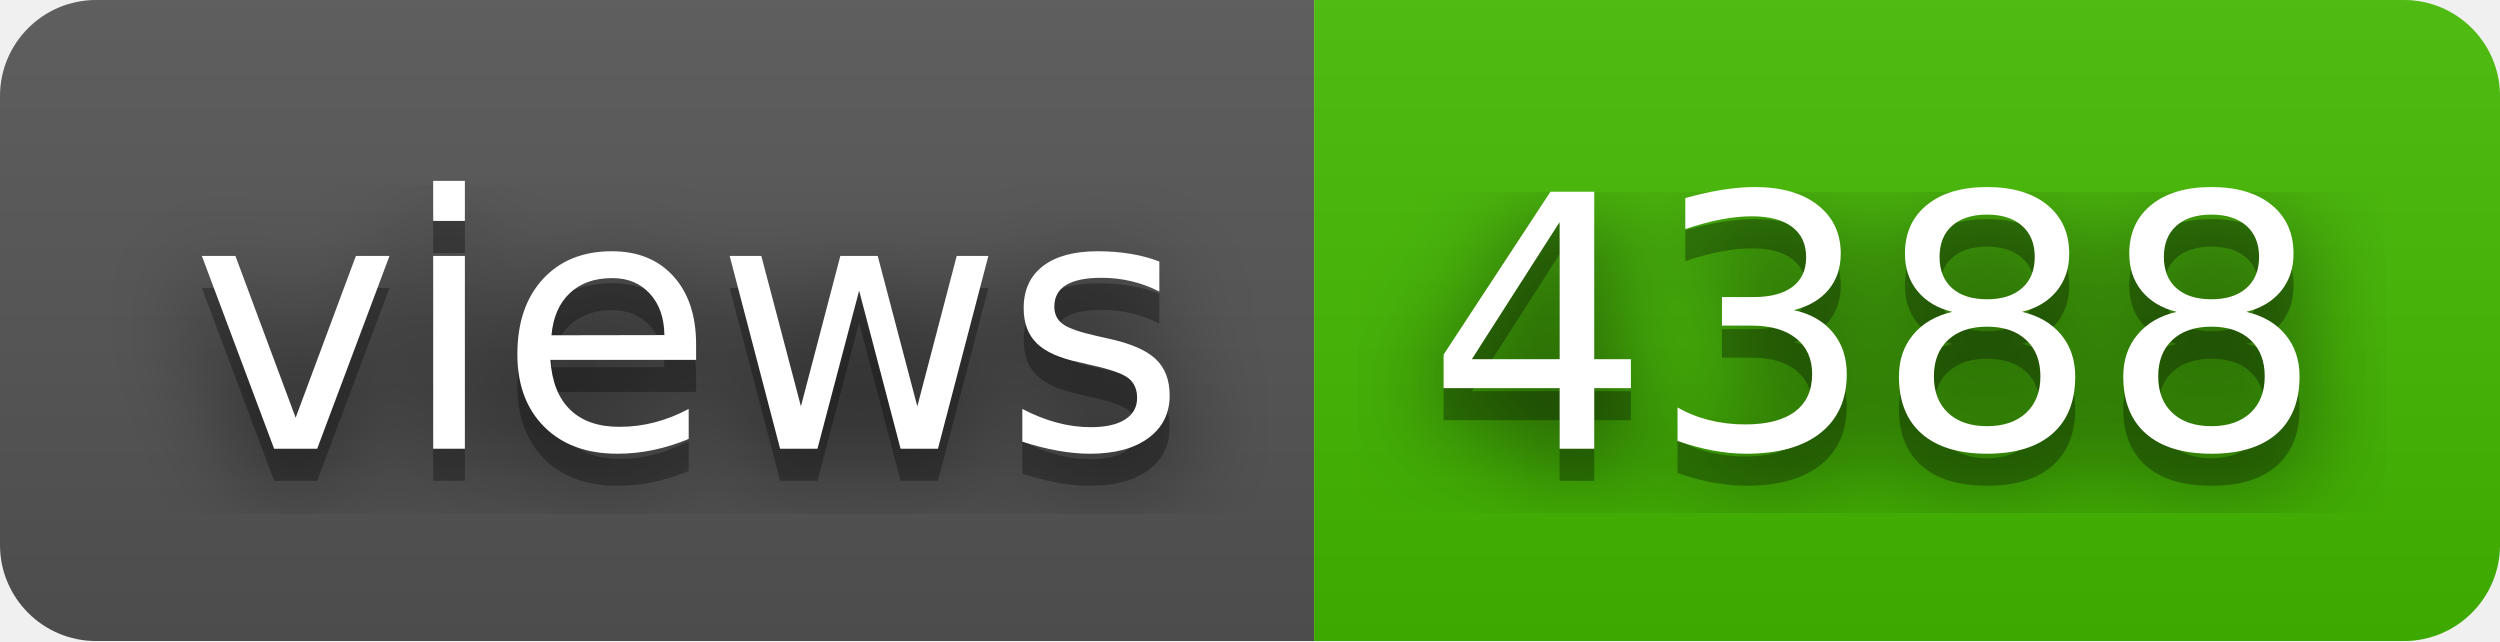
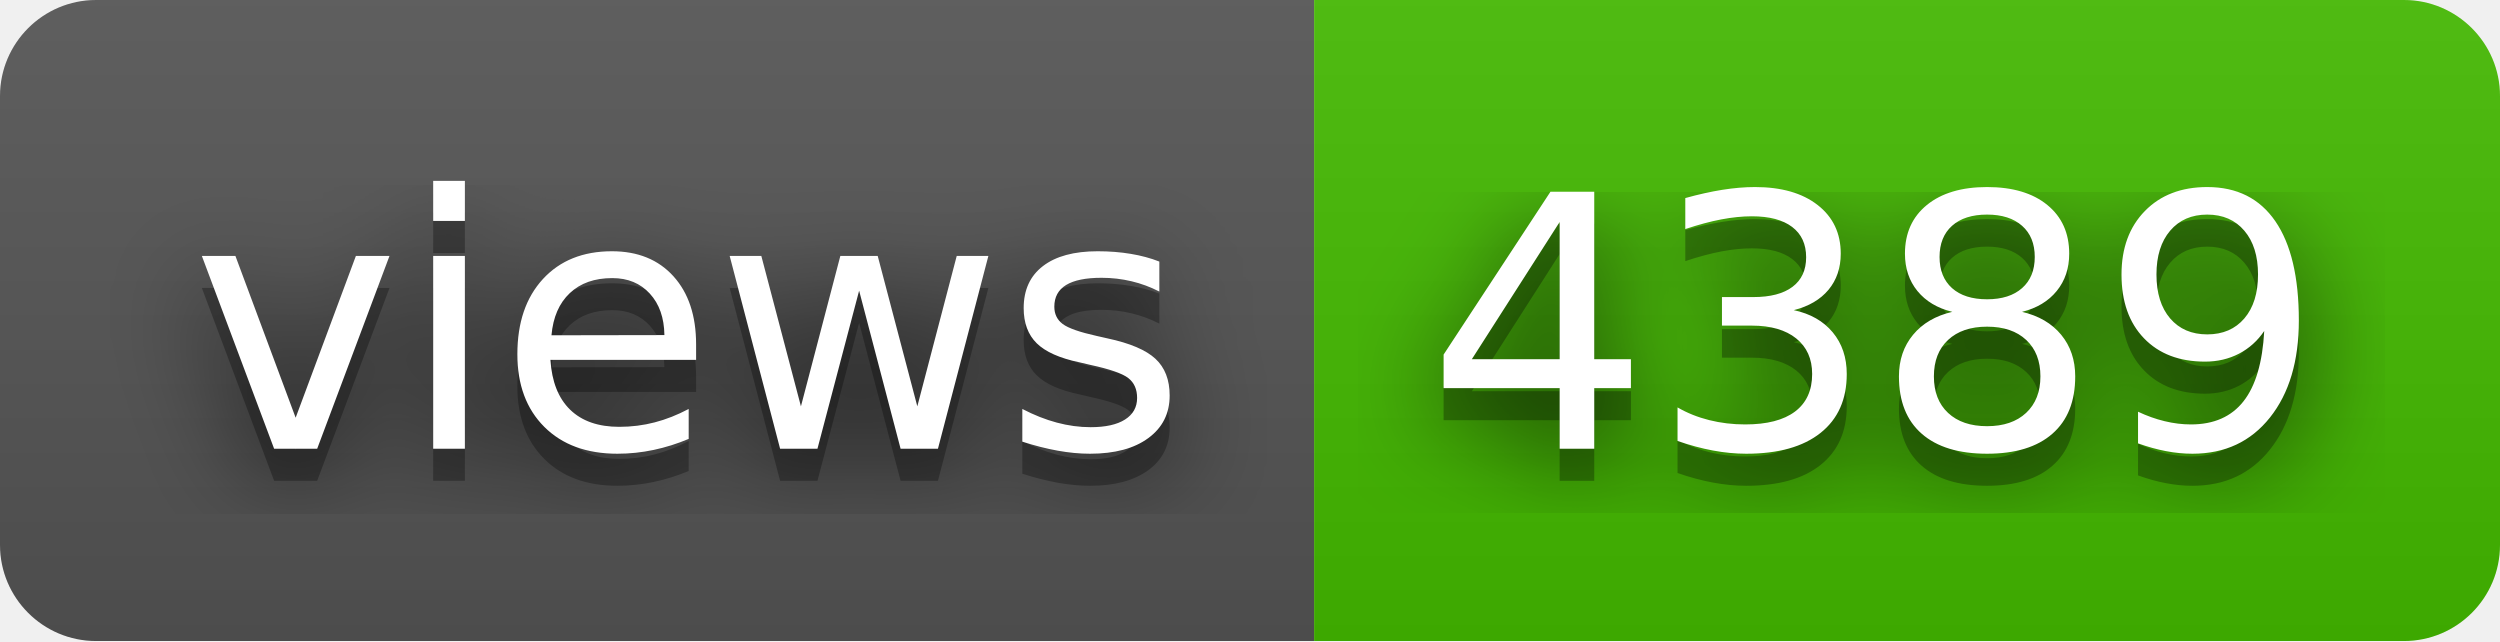
- <svg xmlns="http://www.w3.org/2000/svg" width="78" height="20" role="img" aria-label="views: 4388">
+ <svg xmlns="http://www.w3.org/2000/svg" width="78" height="20" role="img" aria-label="views: 4389">
  <filter id="blur">
    <feGaussianBlur stdDeviation="16" />
  </filter>
  <linearGradient id="s" x2="0" y2="100%">
    <stop offset="0" stop-color="#bbb" stop-opacity=".1" />
    <stop offset="1" stop-opacity=".1" />
  </linearGradient>
  <clipPath id="r">
    <rect width="78" height="20" rx="3" />
  </clipPath>
  <g clip-path="url(#r)">
    <rect width="41" height="20" fill="#555" />
    <rect x="41" width="37" height="20" fill="#4b0" />
    <rect width="78" height="20" fill="url(#s)" />
  </g>
  <g fill="#fff" text-anchor="middle" font-family="Verdana,Geneva,DejaVu Sans,sans-serif" text-rendering="geometricPrecision" font-size="110">
    <g transform="scale(.1)">
      <g aria-hidden="true" fill="#010101">
        <text x="215" y="150" fill-opacity=".8" filter="url(#blur)" textLength="310">views</text>
        <text x="215" y="150" fill-opacity=".3" textLength="310">views</text>
      </g>
      <text x="215" y="140" textLength="310">views</text>
    </g>
    <g transform="scale(.1)">
      <g aria-hidden="true" fill="#010101">
-         <text x="585" y="150" fill-opacity=".8" filter="url(#blur)" textLength="270">4388</text>
-         <text x="585" y="150" fill-opacity=".3" textLength="270">4388</text>
+         <text x="585" y="150" fill-opacity=".8" filter="url(#blur)" textLength="270">4389</text>
+         <text x="585" y="150" fill-opacity=".3" textLength="270">4389</text>
      </g>
-       <text x="585" y="140" textLength="270">4388</text>
+       <text x="585" y="140" textLength="270">4389</text>
    </g>
  </g>
</svg>
